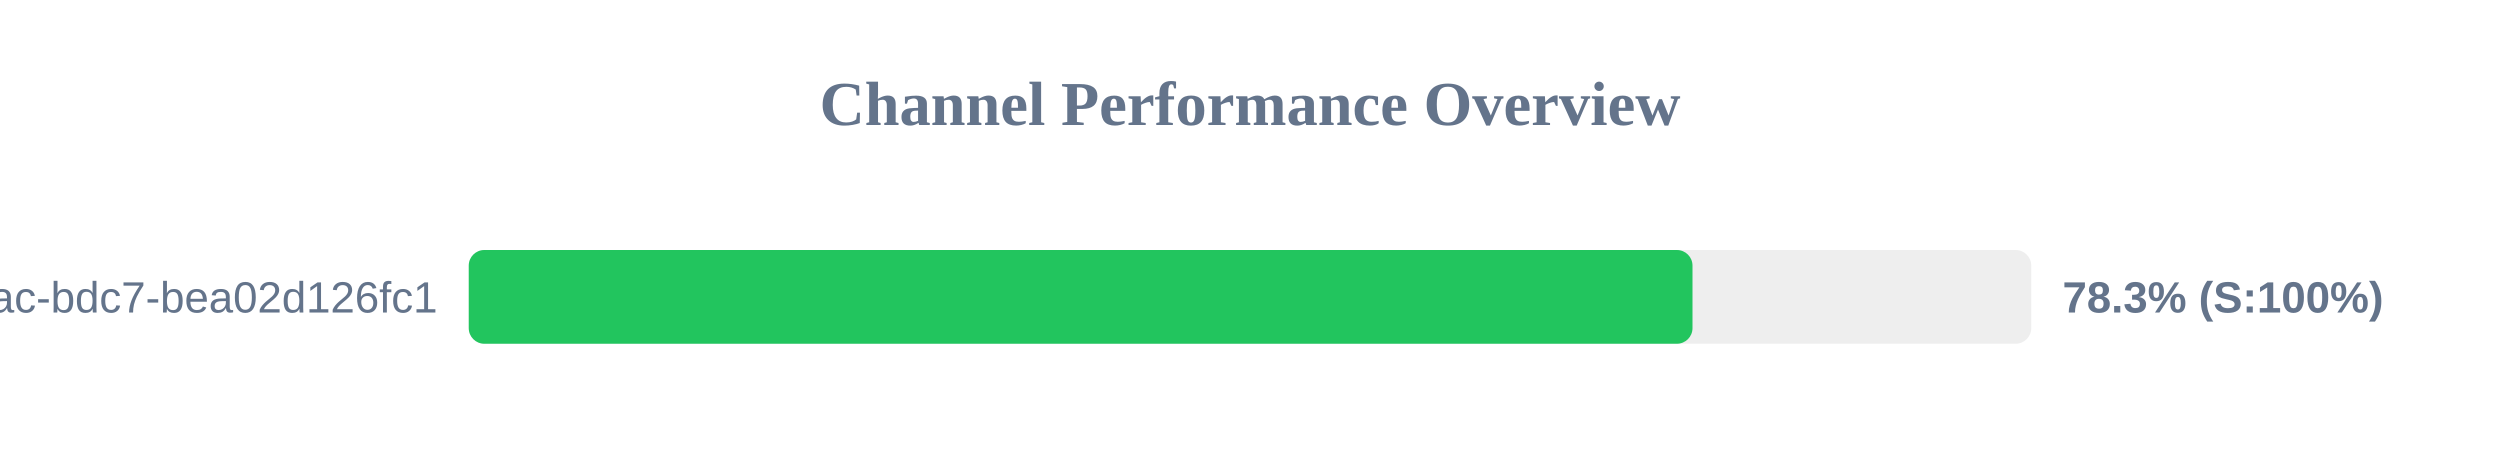
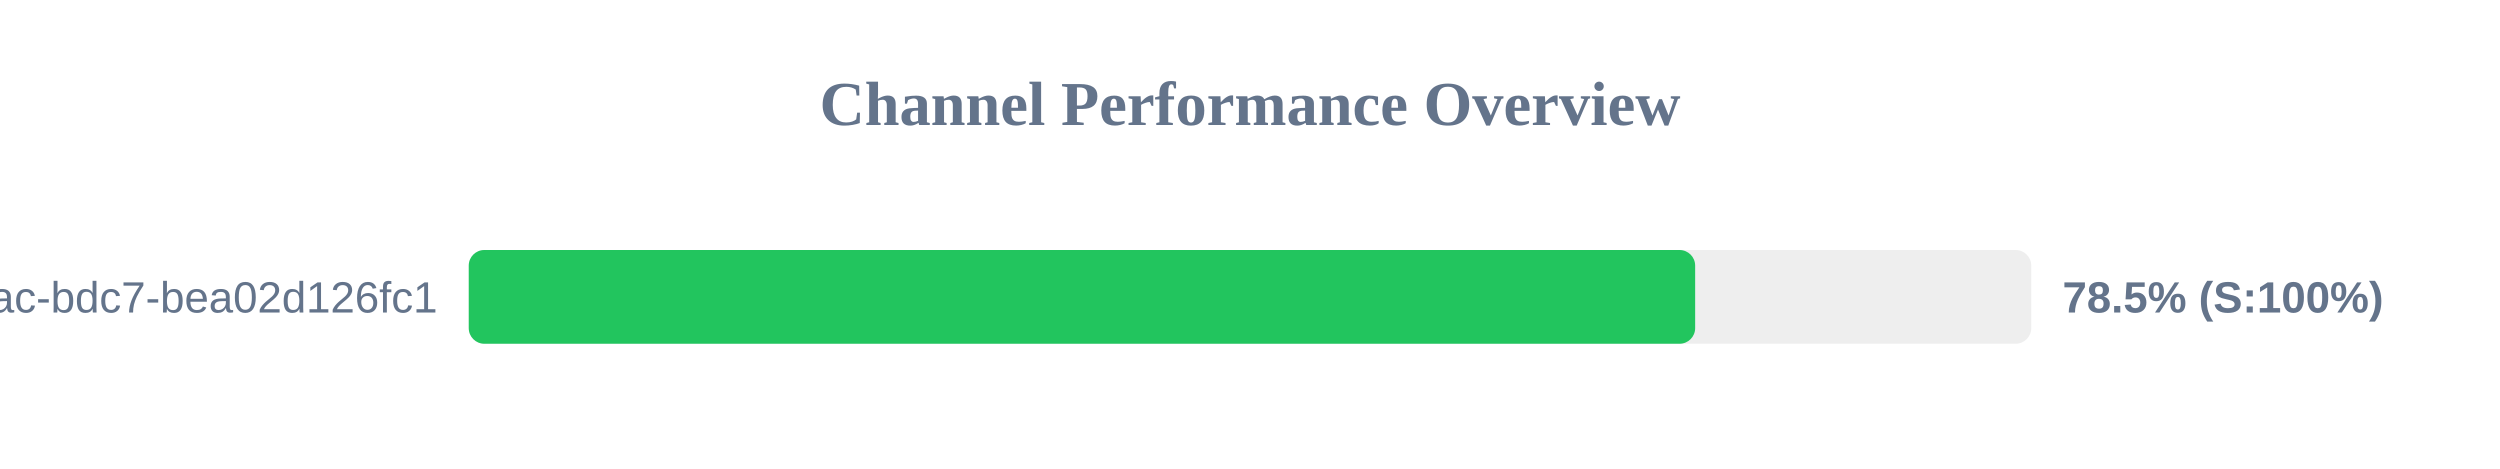
<svg xmlns="http://www.w3.org/2000/svg" width="800" height="150" version="1.1">
  <style>
        .row { font: 14px Arial; fill: #64748b; }
        .score { font: bold 14px Arial; fill: #64748b; }
    </style>
  <text x="400" y="40" text-anchor="middle" font-size="20px" font-weight="bold" fill="#64748b">Channel Performance Overview</text>
  <rect x="150" y="80" width="500" height="30" fill="#eee" rx="5" />
-   <rect x="150" y="80" width="391.6" height="30" fill="#22c55e" rx="5" />
+   <rect x="150" y="80" width="392.45" height="30" fill="#22c55e" rx="5" />
  <text x="140" y="100" text-anchor="end" class="row">?uuid=e31ad3e6-e341-42ac-bdc7-bea02d126fc1</text>
-   <text x="660" y="100" text-anchor="start" class="score">78.3% (S:100%)</text>
+   <text x="660" y="100" text-anchor="start" class="score">78.5% (S:100%)</text>
</svg>
